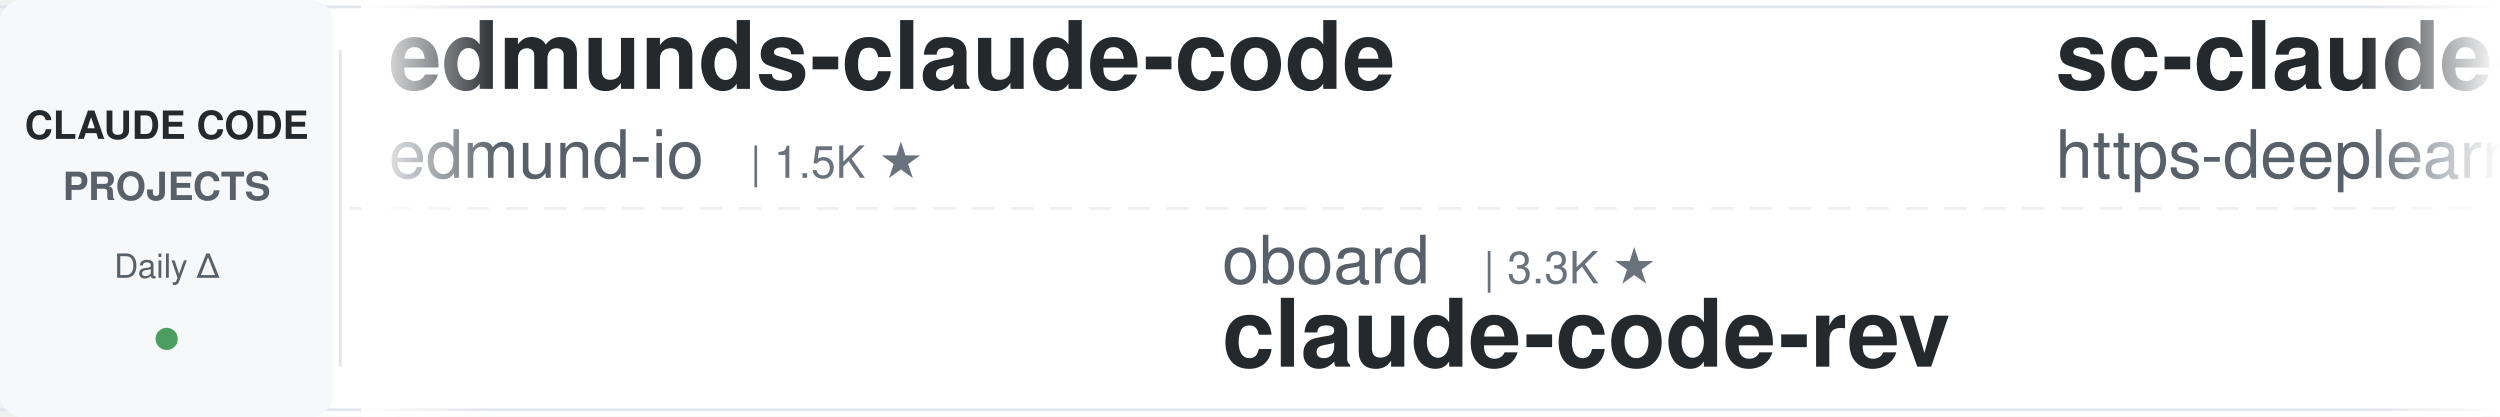
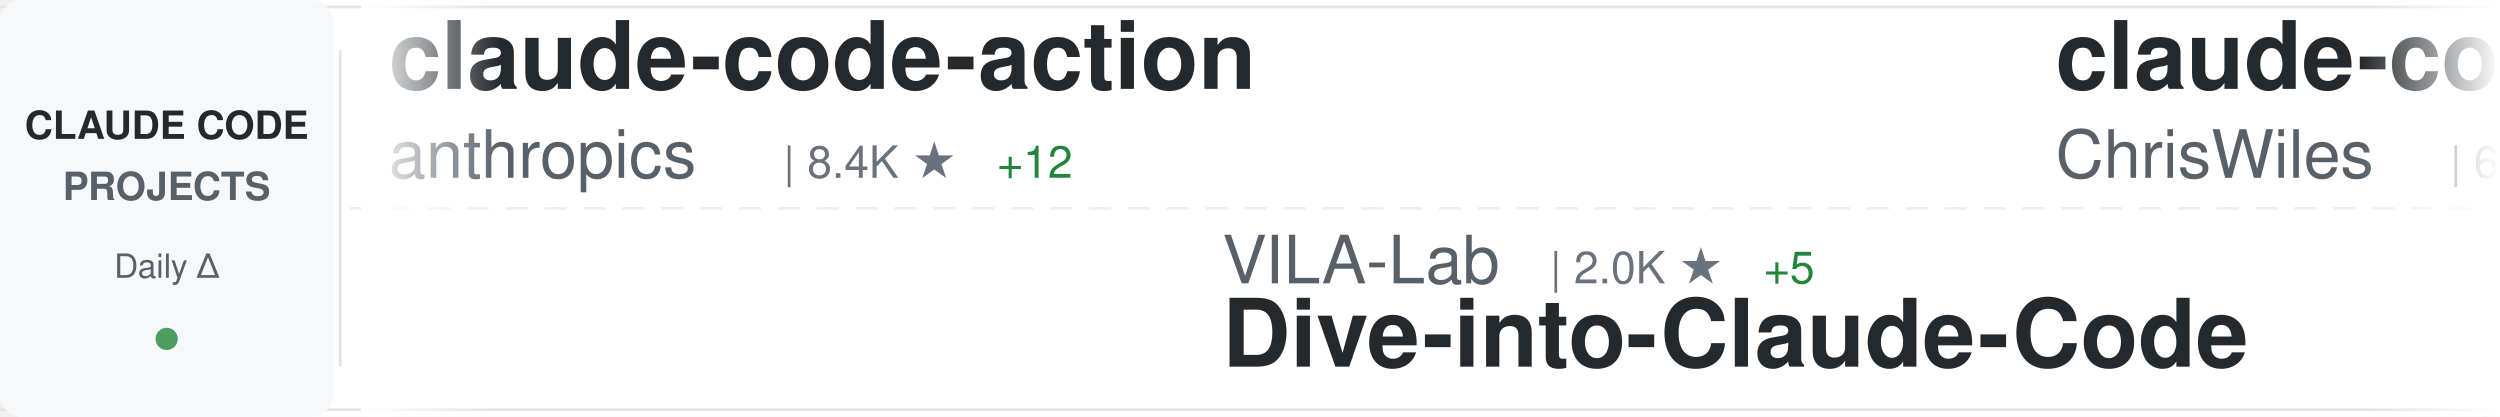
<svg xmlns="http://www.w3.org/2000/svg" width="900" height="150">
  <defs>
    <linearGradient id="awesomeLeftFade" x1="0%" y1="0%" x2="100%" y2="0%">
      <stop offset="0%" style="stop-color:#ffffff;stop-opacity:1" />
      <stop offset="100%" style="stop-color:#ffffff;stop-opacity:0" />
    </linearGradient>
    <linearGradient id="awesomeRightFade" x1="0%" y1="0%" x2="100%" y2="0%">
      <stop offset="0%" style="stop-color:#ffffff;stop-opacity:0" />
      <stop offset="100%" style="stop-color:#ffffff;stop-opacity:1" />
    </linearGradient>
  </defs>
  <rect width="900" height="150" fill="#ffffff" rx="8" />
  <rect x="0" y="2" width="900" height="1" fill="#e1e4e8" />
  <rect x="0" y="147" width="900" height="1" fill="#e1e4e8" />
  <line x1="0" y1="75" x2="900" y2="75" stroke="#e1e4e8" stroke-width="1" stroke-dasharray="8 6" opacity="0.6" />
  <rect x="0" y="0" width="120" height="150" fill="#f6f8fa" rx="8" />
  <text x="60" y="50" font-family="-apple-system, BlinkMacSystemFont, 'Segoe UI', Helvetica, Arial, sans-serif" font-size="14" font-weight="600" fill="#24292e" text-anchor="middle">CLAUDE CODE</text>
  <text x="60" y="72" font-family="-apple-system, BlinkMacSystemFont, 'Segoe UI', Helvetica, Arial, sans-serif" font-size="14" font-weight="600" fill="#586069" text-anchor="middle">PROJECTS</text>
  <text x="60" y="100" font-family="-apple-system, BlinkMacSystemFont, 'Segoe UI', Helvetica, Arial, sans-serif" font-size="12" font-weight="500" fill="#586069" text-anchor="middle">Daily Δ</text>
  <circle cx="60" cy="122" r="4" fill="#22863a" opacity="0.8" />
  <rect x="122" y="18" width="1" height="114" fill="#e1e4e8" />
  <clipPath id="awesomeTickerClip">
    <rect x="130" y="0" width="770" height="150" />
  </clipPath>
  <g clip-path="url(#awesomeTickerClip)">
    <g id="awesomeTickerItems">
      <animateTransform attributeName="transform" attributeType="XML" type="translate" from="0 0" to="-3000 0" dur="54s" repeatCount="indefinite" />
      <g transform="translate(0, 0)">
-         <text x="140" y="32" font-family="-apple-system, BlinkMacSystemFont, 'Segoe UI', Helvetica, Arial, sans-serif" font-size="34" font-weight="600" fill="#24292e">edmunds-claude-code</text>
-         <text x="140" y="64" font-family="-apple-system, BlinkMacSystemFont, 'Segoe UI', Helvetica, Arial, sans-serif" font-size="24" font-weight="400" fill="#586069">edmund-io</text>
-         <text x="270" y="64" font-family="-apple-system, BlinkMacSystemFont, 'Segoe UI', Helvetica, Arial, sans-serif" font-size="16" font-weight="500" fill="#6a737d">| 1.5K ★</text>
+         <text x="140" y="32" font-family="-apple-system, BlinkMacSystemFont, 'Segoe UI', Helvetica, Arial, sans-serif" font-size="34" font-weight="600" fill="#24292e">claude-code-action</text>
+         <text x="140" y="64" font-family="-apple-system, BlinkMacSystemFont, 'Segoe UI', Helvetica, Arial, sans-serif" font-size="24" font-weight="400" fill="#586069">anthropics</text>
+         <text x="282" y="64" font-family="-apple-system, BlinkMacSystemFont, 'Segoe UI', Helvetica, Arial, sans-serif" font-size="16" font-weight="500" fill="#6a737d">| 8.4K ★</text>
+         <text x="359" y="64" font-family="-apple-system, BlinkMacSystemFont, 'Segoe UI', Helvetica, Arial, sans-serif" font-size="16" font-weight="500" fill="#22863a"> +12</text>
      </g>
      <g transform="translate(300, 0)">
-         <text x="140" y="102" font-family="-apple-system, BlinkMacSystemFont, 'Segoe UI', Helvetica, Arial, sans-serif" font-size="24" font-weight="400" fill="#586069">oboard</text>
-         <text x="234" y="102" font-family="-apple-system, BlinkMacSystemFont, 'Segoe UI', Helvetica, Arial, sans-serif" font-size="16" font-weight="500" fill="#6a737d">| 3.3K ★</text>
-         <text x="140" y="132" font-family="-apple-system, BlinkMacSystemFont, 'Segoe UI', Helvetica, Arial, sans-serif" font-size="34" font-weight="600" fill="#24292e">claude-code-rev</text>
+         <text x="140" y="102" font-family="-apple-system, BlinkMacSystemFont, 'Segoe UI', Helvetica, Arial, sans-serif" font-size="24" font-weight="400" fill="#586069">VILA-Lab</text>
+         <text x="258" y="102" font-family="-apple-system, BlinkMacSystemFont, 'Segoe UI', Helvetica, Arial, sans-serif" font-size="16" font-weight="500" fill="#6a737d">| 2.0K ★</text>
+         <text x="335" y="102" font-family="-apple-system, BlinkMacSystemFont, 'Segoe UI', Helvetica, Arial, sans-serif" font-size="16" font-weight="500" fill="#22863a"> +5</text>
+         <text x="140" y="132" font-family="-apple-system, BlinkMacSystemFont, 'Segoe UI', Helvetica, Arial, sans-serif" font-size="34" font-weight="600" fill="#24292e">Dive-into-Claude-Code</text>
      </g>
      <g transform="translate(600, 0)">
-         <text x="140" y="32" font-family="-apple-system, BlinkMacSystemFont, 'Segoe UI', Helvetica, Arial, sans-serif" font-size="34" font-weight="600" fill="#24292e">sc-claude-code-files</text>
-         <text x="140" y="64" font-family="-apple-system, BlinkMacSystemFont, 'Segoe UI', Helvetica, Arial, sans-serif" font-size="24" font-weight="400" fill="#586069">https-deeplearning-ai</text>
-         <text x="414" y="64" font-family="-apple-system, BlinkMacSystemFont, 'Segoe UI', Helvetica, Arial, sans-serif" font-size="16" font-weight="500" fill="#6a737d">| 535 ★</text>
+         <text x="140" y="32" font-family="-apple-system, BlinkMacSystemFont, 'Segoe UI', Helvetica, Arial, sans-serif" font-size="34" font-weight="600" fill="#24292e">claude-code-showcase</text>
+         <text x="140" y="64" font-family="-apple-system, BlinkMacSystemFont, 'Segoe UI', Helvetica, Arial, sans-serif" font-size="24" font-weight="400" fill="#586069">ChrisWiles</text>
+         <text x="282" y="64" font-family="-apple-system, BlinkMacSystemFont, 'Segoe UI', Helvetica, Arial, sans-serif" font-size="16" font-weight="500" fill="#6a737d">| 6.0K ★</text>
+         <text x="359" y="64" font-family="-apple-system, BlinkMacSystemFont, 'Segoe UI', Helvetica, Arial, sans-serif" font-size="16" font-weight="500" fill="#22863a"> +2</text>
      </g>
      <g transform="translate(900, 0)">
-         <text x="140" y="102" font-family="-apple-system, BlinkMacSystemFont, 'Segoe UI', Helvetica, Arial, sans-serif" font-size="24" font-weight="400" fill="#586069">1rgs</text>
-         <text x="210" y="102" font-family="-apple-system, BlinkMacSystemFont, 'Segoe UI', Helvetica, Arial, sans-serif" font-size="16" font-weight="500" fill="#6a737d">| 3.7K ★</text>
-         <text x="287" y="102" font-family="-apple-system, BlinkMacSystemFont, 'Segoe UI', Helvetica, Arial, sans-serif" font-size="16" font-weight="500" fill="#22863a"> +2</text>
-         <text x="140" y="132" font-family="-apple-system, BlinkMacSystemFont, 'Segoe UI', Helvetica, Arial, sans-serif" font-size="34" font-weight="600" fill="#24292e">claude-code-proxy</text>
+         <text x="140" y="102" font-family="-apple-system, BlinkMacSystemFont, 'Segoe UI', Helvetica, Arial, sans-serif" font-size="24" font-weight="400" fill="#586069">SeemSeam</text>
+         <text x="258" y="102" font-family="-apple-system, BlinkMacSystemFont, 'Segoe UI', Helvetica, Arial, sans-serif" font-size="16" font-weight="500" fill="#6a737d">| 3.3K ★</text>
+         <text x="335" y="102" font-family="-apple-system, BlinkMacSystemFont, 'Segoe UI', Helvetica, Arial, sans-serif" font-size="16" font-weight="500" fill="#22863a"> +7</text>
+         <text x="140" y="132" font-family="-apple-system, BlinkMacSystemFont, 'Segoe UI', Helvetica, Arial, sans-serif" font-size="34" font-weight="600" fill="#24292e">claude_codex_bridge</text>
      </g>
      <g transform="translate(1200, 0)">
-         <text x="140" y="32" font-family="-apple-system, BlinkMacSystemFont, 'Segoe UI', Helvetica, Arial, sans-serif" font-size="34" font-weight="600" fill="#24292e">andrej-karpathy-skills</text>
-         <text x="140" y="64" font-family="-apple-system, BlinkMacSystemFont, 'Segoe UI', Helvetica, Arial, sans-serif" font-size="24" font-weight="400" fill="#586069">multica-ai</text>
-         <text x="282" y="64" font-family="-apple-system, BlinkMacSystemFont, 'Segoe UI', Helvetica, Arial, sans-serif" font-size="16" font-weight="500" fill="#6a737d">| 194.7K ★</text>
-         <text x="377" y="64" font-family="-apple-system, BlinkMacSystemFont, 'Segoe UI', Helvetica, Arial, sans-serif" font-size="16" font-weight="500" fill="#22863a"> +371</text>
+         <text x="140" y="32" font-family="-apple-system, BlinkMacSystemFont, 'Segoe UI', Helvetica, Arial, sans-serif" font-size="34" font-weight="600" fill="#24292e">claude-code-book</text>
+         <text x="140" y="64" font-family="-apple-system, BlinkMacSystemFont, 'Segoe UI', Helvetica, Arial, sans-serif" font-size="24" font-weight="400" fill="#586069">lintsinghua</text>
+         <text x="294" y="64" font-family="-apple-system, BlinkMacSystemFont, 'Segoe UI', Helvetica, Arial, sans-serif" font-size="16" font-weight="500" fill="#6a737d">| 4.0K ★</text>
+         <text x="371" y="64" font-family="-apple-system, BlinkMacSystemFont, 'Segoe UI', Helvetica, Arial, sans-serif" font-size="16" font-weight="500" fill="#22863a"> +3</text>
      </g>
      <g transform="translate(1500, 0)">
+         <text x="140" y="102" font-family="-apple-system, BlinkMacSystemFont, 'Segoe UI', Helvetica, Arial, sans-serif" font-size="24" font-weight="400" fill="#586069">jqueryscript</text>
+         <text x="306" y="102" font-family="-apple-system, BlinkMacSystemFont, 'Segoe UI', Helvetica, Arial, sans-serif" font-size="16" font-weight="500" fill="#6a737d">| 472 ★</text>
+         <text x="374" y="102" font-family="-apple-system, BlinkMacSystemFont, 'Segoe UI', Helvetica, Arial, sans-serif" font-size="16" font-weight="500" fill="#22863a"> +2</text>
+         <text x="140" y="132" font-family="-apple-system, BlinkMacSystemFont, 'Segoe UI', Helvetica, Arial, sans-serif" font-size="34" font-weight="600" fill="#24292e">awesome-claude-code</text>
+       </g>
+       <g transform="translate(1800, 0)">
+         <text x="140" y="32" font-family="-apple-system, BlinkMacSystemFont, 'Segoe UI', Helvetica, Arial, sans-serif" font-size="34" font-weight="600" fill="#24292e">claude-code-spec-workflo...</text>
+         <text x="140" y="64" font-family="-apple-system, BlinkMacSystemFont, 'Segoe UI', Helvetica, Arial, sans-serif" font-size="24" font-weight="400" fill="#586069">Pimzino</text>
+         <text x="246" y="64" font-family="-apple-system, BlinkMacSystemFont, 'Segoe UI', Helvetica, Arial, sans-serif" font-size="16" font-weight="500" fill="#6a737d">| 3.8K ★</text>
+       </g>
+       <g transform="translate(2100, 0)">
+         <text x="140" y="102" font-family="-apple-system, BlinkMacSystemFont, 'Segoe UI', Helvetica, Arial, sans-serif" font-size="24" font-weight="400" fill="#586069">Donchitos</text>
+         <text x="270" y="102" font-family="-apple-system, BlinkMacSystemFont, 'Segoe UI', Helvetica, Arial, sans-serif" font-size="16" font-weight="500" fill="#6a737d">| 23.3K ★</text>
+         <text x="356" y="102" font-family="-apple-system, BlinkMacSystemFont, 'Segoe UI', Helvetica, Arial, sans-serif" font-size="16" font-weight="500" fill="#22863a"> +42</text>
+         <text x="140" y="132" font-family="-apple-system, BlinkMacSystemFont, 'Segoe UI', Helvetica, Arial, sans-serif" font-size="34" font-weight="600" fill="#24292e">Claude-Code-Game-Studios</text>
+       </g>
+       <g transform="translate(2400, 0)">
+         <text x="140" y="32" font-family="-apple-system, BlinkMacSystemFont, 'Segoe UI', Helvetica, Arial, sans-serif" font-size="34" font-weight="600" fill="#24292e">claude-code-webui</text>
+         <text x="140" y="64" font-family="-apple-system, BlinkMacSystemFont, 'Segoe UI', Helvetica, Arial, sans-serif" font-size="24" font-weight="400" fill="#586069">sugyan</text>
+         <text x="234" y="64" font-family="-apple-system, BlinkMacSystemFont, 'Segoe UI', Helvetica, Arial, sans-serif" font-size="16" font-weight="500" fill="#6a737d">| 1.1K ★</text>
+       </g>
+       <g transform="translate(2700, 0)">
        <text x="140" y="102" font-family="-apple-system, BlinkMacSystemFont, 'Segoe UI', Helvetica, Arial, sans-serif" font-size="24" font-weight="400" fill="#586069">T-Lab-CUHKSZ</text>
        <text x="306" y="102" font-family="-apple-system, BlinkMacSystemFont, 'Segoe UI', Helvetica, Arial, sans-serif" font-size="16" font-weight="500" fill="#6a737d">| 326 ★</text>
        <text x="140" y="132" font-family="-apple-system, BlinkMacSystemFont, 'Segoe UI', Helvetica, Arial, sans-serif" font-size="34" font-weight="600" fill="#24292e">claude-code</text>
      </g>
-       <g transform="translate(1800, 0)">
-         <text x="140" y="32" font-family="-apple-system, BlinkMacSystemFont, 'Segoe UI', Helvetica, Arial, sans-serif" font-size="34" font-weight="600" fill="#24292e">claude-code-engineering</text>
-         <text x="140" y="64" font-family="-apple-system, BlinkMacSystemFont, 'Segoe UI', Helvetica, Arial, sans-serif" font-size="24" font-weight="400" fill="#586069">huangjia2019</text>
-         <text x="306" y="64" font-family="-apple-system, BlinkMacSystemFont, 'Segoe UI', Helvetica, Arial, sans-serif" font-size="16" font-weight="500" fill="#6a737d">| 997 ★</text>
-         <text x="374" y="64" font-family="-apple-system, BlinkMacSystemFont, 'Segoe UI', Helvetica, Arial, sans-serif" font-size="16" font-weight="500" fill="#22863a"> +3</text>
-       </g>
-       <g transform="translate(2100, 0)">
-         <text x="140" y="102" font-family="-apple-system, BlinkMacSystemFont, 'Segoe UI', Helvetica, Arial, sans-serif" font-size="24" font-weight="400" fill="#586069">shareAI-lab</text>
-         <text x="294" y="102" font-family="-apple-system, BlinkMacSystemFont, 'Segoe UI', Helvetica, Arial, sans-serif" font-size="16" font-weight="500" fill="#6a737d">| 71.7K ★</text>
-         <text x="380" y="102" font-family="-apple-system, BlinkMacSystemFont, 'Segoe UI', Helvetica, Arial, sans-serif" font-size="16" font-weight="500" fill="#22863a"> +179</text>
-         <text x="140" y="132" font-family="-apple-system, BlinkMacSystemFont, 'Segoe UI', Helvetica, Arial, sans-serif" font-size="34" font-weight="600" fill="#24292e">learn-claude-code</text>
-       </g>
-       <g transform="translate(2400, 0)">
-         <text x="140" y="32" font-family="-apple-system, BlinkMacSystemFont, 'Segoe UI', Helvetica, Arial, sans-serif" font-size="34" font-weight="600" fill="#24292e">claude-code-harness</text>
-         <text x="140" y="64" font-family="-apple-system, BlinkMacSystemFont, 'Segoe UI', Helvetica, Arial, sans-serif" font-size="24" font-weight="400" fill="#586069">Chachamaru127</text>
-         <text x="318" y="64" font-family="-apple-system, BlinkMacSystemFont, 'Segoe UI', Helvetica, Arial, sans-serif" font-size="16" font-weight="500" fill="#6a737d">| 3.0K ★</text>
-         <text x="395" y="64" font-family="-apple-system, BlinkMacSystemFont, 'Segoe UI', Helvetica, Arial, sans-serif" font-size="16" font-weight="500" fill="#22863a"> +3</text>
-       </g>
-       <g transform="translate(2700, 0)">
-         <text x="140" y="102" font-family="-apple-system, BlinkMacSystemFont, 'Segoe UI', Helvetica, Arial, sans-serif" font-size="24" font-weight="400" fill="#586069">anthropics</text>
-         <text x="282" y="102" font-family="-apple-system, BlinkMacSystemFont, 'Segoe UI', Helvetica, Arial, sans-serif" font-size="16" font-weight="500" fill="#6a737d">| 162.9K ★</text>
-         <text x="377" y="102" font-family="-apple-system, BlinkMacSystemFont, 'Segoe UI', Helvetica, Arial, sans-serif" font-size="16" font-weight="500" fill="#22863a"> +262</text>
-         <text x="140" y="132" font-family="-apple-system, BlinkMacSystemFont, 'Segoe UI', Helvetica, Arial, sans-serif" font-size="34" font-weight="600" fill="#24292e">skills</text>
-       </g>
      <g transform="translate(3000, 0)">
-         <text x="140" y="32" font-family="-apple-system, BlinkMacSystemFont, 'Segoe UI', Helvetica, Arial, sans-serif" font-size="34" font-weight="600" fill="#24292e">edmunds-claude-code</text>
-         <text x="140" y="64" font-family="-apple-system, BlinkMacSystemFont, 'Segoe UI', Helvetica, Arial, sans-serif" font-size="24" font-weight="400" fill="#586069">edmund-io</text>
-         <text x="270" y="64" font-family="-apple-system, BlinkMacSystemFont, 'Segoe UI', Helvetica, Arial, sans-serif" font-size="16" font-weight="500" fill="#6a737d">| 1.5K ★</text>
+         <text x="140" y="32" font-family="-apple-system, BlinkMacSystemFont, 'Segoe UI', Helvetica, Arial, sans-serif" font-size="34" font-weight="600" fill="#24292e">claude-code-action</text>
+         <text x="140" y="64" font-family="-apple-system, BlinkMacSystemFont, 'Segoe UI', Helvetica, Arial, sans-serif" font-size="24" font-weight="400" fill="#586069">anthropics</text>
+         <text x="282" y="64" font-family="-apple-system, BlinkMacSystemFont, 'Segoe UI', Helvetica, Arial, sans-serif" font-size="16" font-weight="500" fill="#6a737d">| 8.4K ★</text>
+         <text x="359" y="64" font-family="-apple-system, BlinkMacSystemFont, 'Segoe UI', Helvetica, Arial, sans-serif" font-size="16" font-weight="500" fill="#22863a"> +12</text>
      </g>
      <g transform="translate(3300, 0)">
-         <text x="140" y="102" font-family="-apple-system, BlinkMacSystemFont, 'Segoe UI', Helvetica, Arial, sans-serif" font-size="24" font-weight="400" fill="#586069">oboard</text>
-         <text x="234" y="102" font-family="-apple-system, BlinkMacSystemFont, 'Segoe UI', Helvetica, Arial, sans-serif" font-size="16" font-weight="500" fill="#6a737d">| 3.3K ★</text>
-         <text x="140" y="132" font-family="-apple-system, BlinkMacSystemFont, 'Segoe UI', Helvetica, Arial, sans-serif" font-size="34" font-weight="600" fill="#24292e">claude-code-rev</text>
+         <text x="140" y="102" font-family="-apple-system, BlinkMacSystemFont, 'Segoe UI', Helvetica, Arial, sans-serif" font-size="24" font-weight="400" fill="#586069">VILA-Lab</text>
+         <text x="258" y="102" font-family="-apple-system, BlinkMacSystemFont, 'Segoe UI', Helvetica, Arial, sans-serif" font-size="16" font-weight="500" fill="#6a737d">| 2.0K ★</text>
+         <text x="335" y="102" font-family="-apple-system, BlinkMacSystemFont, 'Segoe UI', Helvetica, Arial, sans-serif" font-size="16" font-weight="500" fill="#22863a"> +5</text>
+         <text x="140" y="132" font-family="-apple-system, BlinkMacSystemFont, 'Segoe UI', Helvetica, Arial, sans-serif" font-size="34" font-weight="600" fill="#24292e">Dive-into-Claude-Code</text>
      </g>
      <g transform="translate(3600, 0)">
-         <text x="140" y="32" font-family="-apple-system, BlinkMacSystemFont, 'Segoe UI', Helvetica, Arial, sans-serif" font-size="34" font-weight="600" fill="#24292e">sc-claude-code-files</text>
-         <text x="140" y="64" font-family="-apple-system, BlinkMacSystemFont, 'Segoe UI', Helvetica, Arial, sans-serif" font-size="24" font-weight="400" fill="#586069">https-deeplearning-ai</text>
-         <text x="414" y="64" font-family="-apple-system, BlinkMacSystemFont, 'Segoe UI', Helvetica, Arial, sans-serif" font-size="16" font-weight="500" fill="#6a737d">| 535 ★</text>
+         <text x="140" y="32" font-family="-apple-system, BlinkMacSystemFont, 'Segoe UI', Helvetica, Arial, sans-serif" font-size="34" font-weight="600" fill="#24292e">claude-code-showcase</text>
+         <text x="140" y="64" font-family="-apple-system, BlinkMacSystemFont, 'Segoe UI', Helvetica, Arial, sans-serif" font-size="24" font-weight="400" fill="#586069">ChrisWiles</text>
+         <text x="282" y="64" font-family="-apple-system, BlinkMacSystemFont, 'Segoe UI', Helvetica, Arial, sans-serif" font-size="16" font-weight="500" fill="#6a737d">| 6.0K ★</text>
+         <text x="359" y="64" font-family="-apple-system, BlinkMacSystemFont, 'Segoe UI', Helvetica, Arial, sans-serif" font-size="16" font-weight="500" fill="#22863a"> +2</text>
      </g>
      <g transform="translate(3900, 0)">
-         <text x="140" y="102" font-family="-apple-system, BlinkMacSystemFont, 'Segoe UI', Helvetica, Arial, sans-serif" font-size="24" font-weight="400" fill="#586069">1rgs</text>
-         <text x="210" y="102" font-family="-apple-system, BlinkMacSystemFont, 'Segoe UI', Helvetica, Arial, sans-serif" font-size="16" font-weight="500" fill="#6a737d">| 3.7K ★</text>
-         <text x="287" y="102" font-family="-apple-system, BlinkMacSystemFont, 'Segoe UI', Helvetica, Arial, sans-serif" font-size="16" font-weight="500" fill="#22863a"> +2</text>
-         <text x="140" y="132" font-family="-apple-system, BlinkMacSystemFont, 'Segoe UI', Helvetica, Arial, sans-serif" font-size="34" font-weight="600" fill="#24292e">claude-code-proxy</text>
+         <text x="140" y="102" font-family="-apple-system, BlinkMacSystemFont, 'Segoe UI', Helvetica, Arial, sans-serif" font-size="24" font-weight="400" fill="#586069">SeemSeam</text>
+         <text x="258" y="102" font-family="-apple-system, BlinkMacSystemFont, 'Segoe UI', Helvetica, Arial, sans-serif" font-size="16" font-weight="500" fill="#6a737d">| 3.3K ★</text>
+         <text x="335" y="102" font-family="-apple-system, BlinkMacSystemFont, 'Segoe UI', Helvetica, Arial, sans-serif" font-size="16" font-weight="500" fill="#22863a"> +7</text>
+         <text x="140" y="132" font-family="-apple-system, BlinkMacSystemFont, 'Segoe UI', Helvetica, Arial, sans-serif" font-size="34" font-weight="600" fill="#24292e">claude_codex_bridge</text>
      </g>
    </g>
  </g>
  <rect x="130" y="0" width="50" height="150" fill="url(#awesomeLeftFade)" />
  <rect x="850" y="0" width="50" height="150" fill="url(#awesomeRightFade)" />
</svg>
